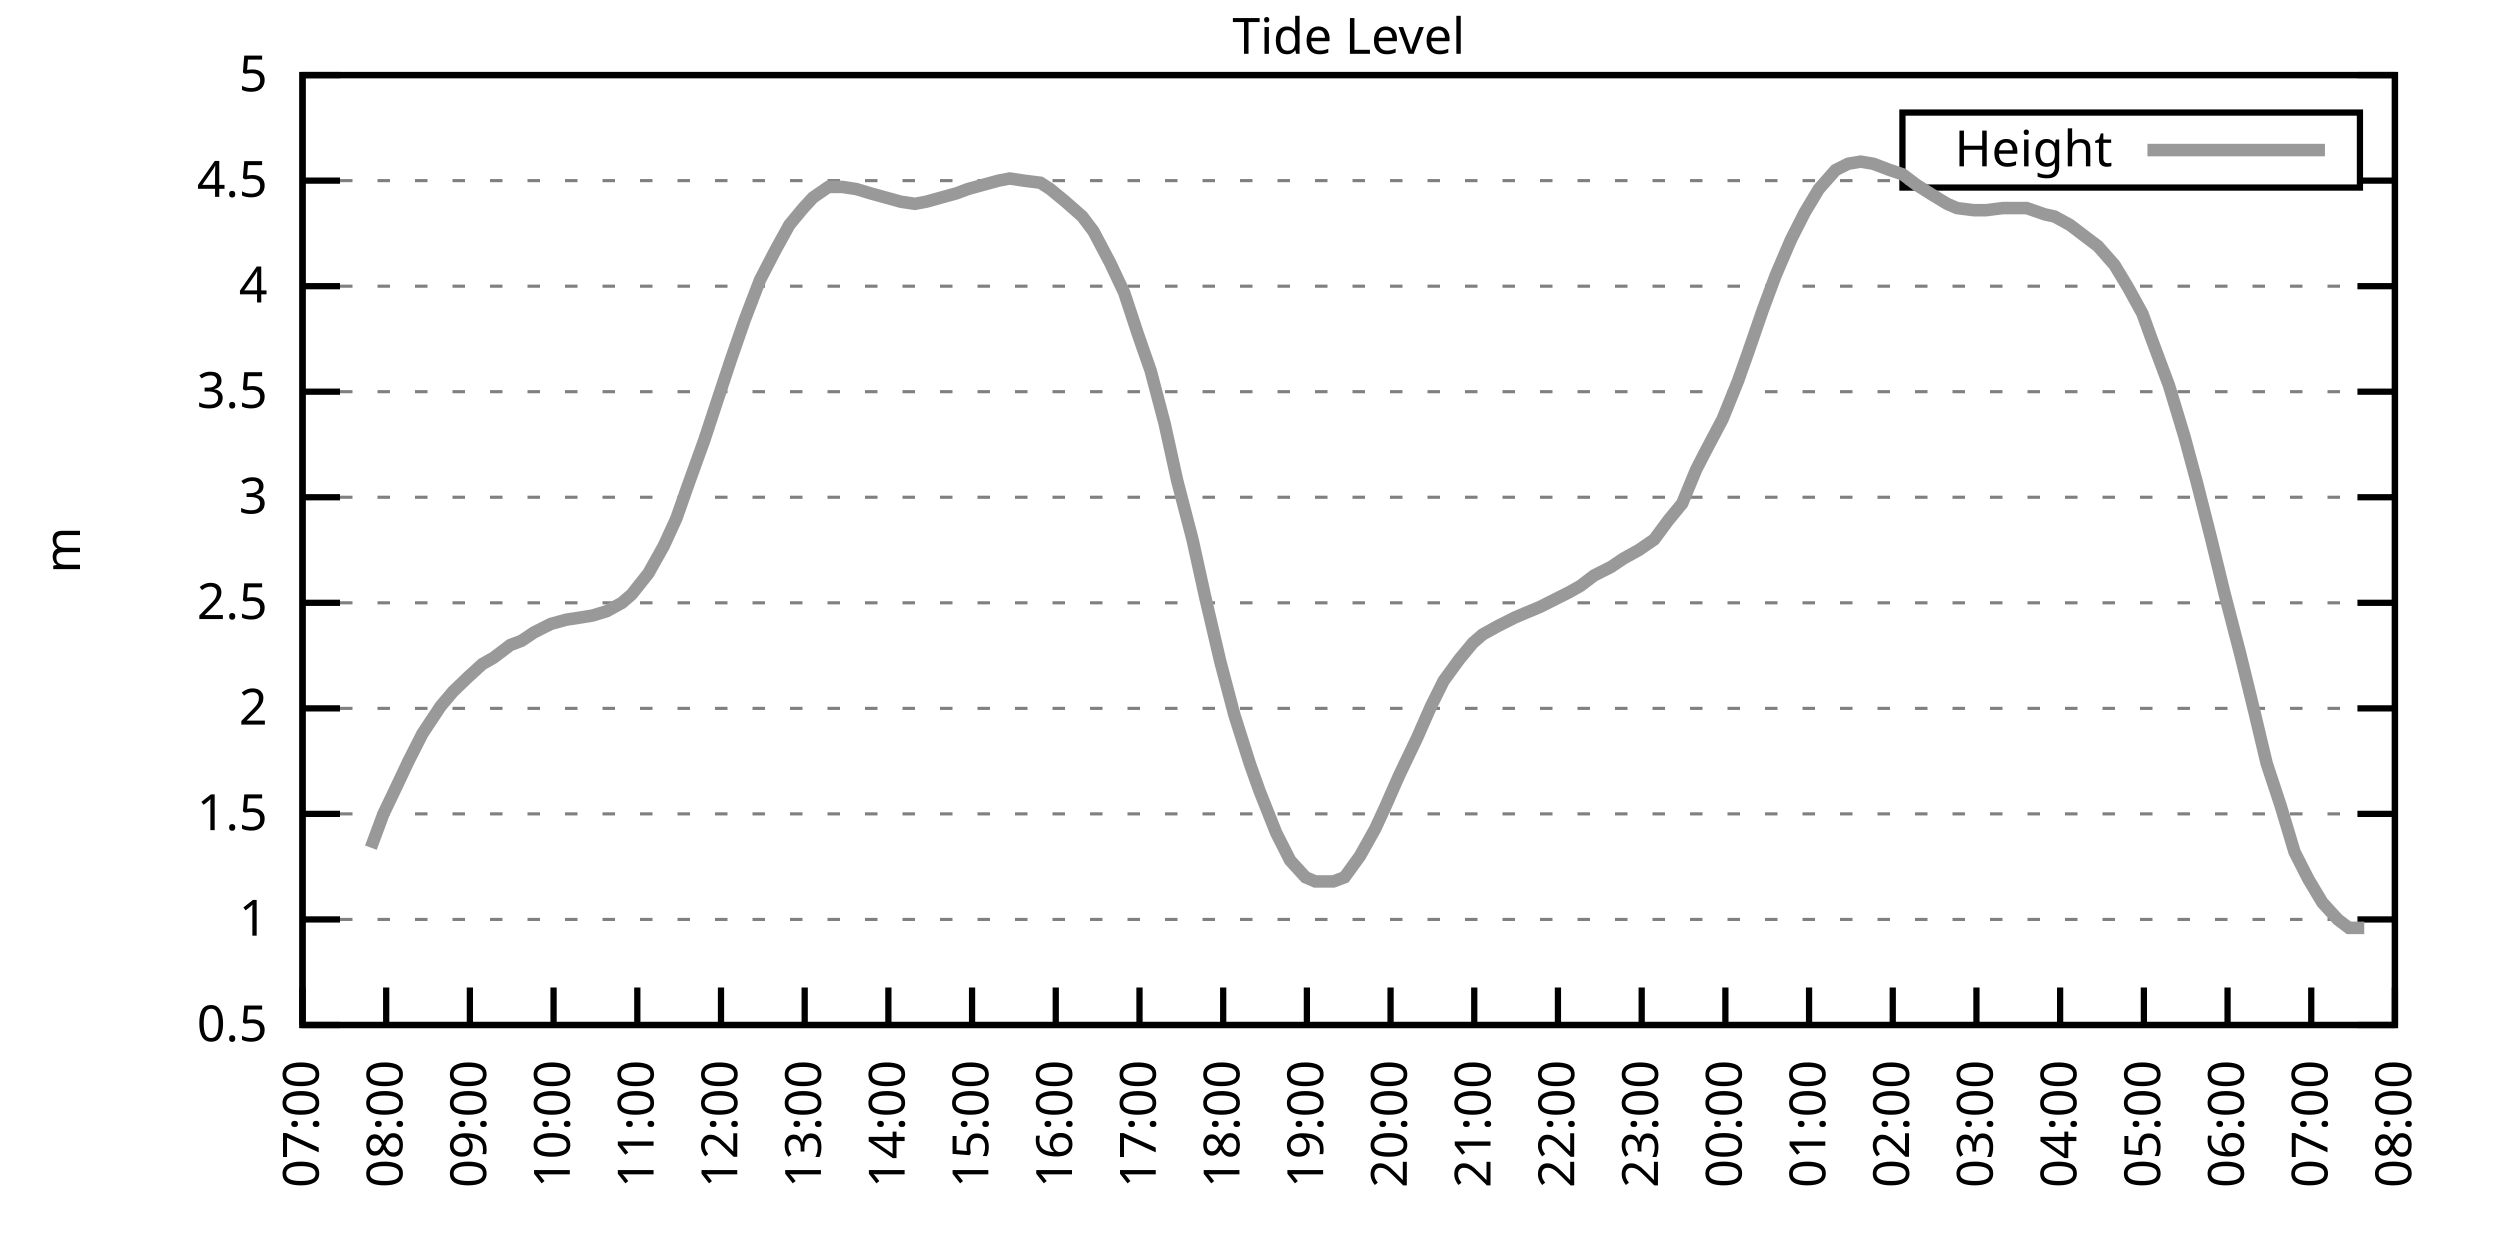
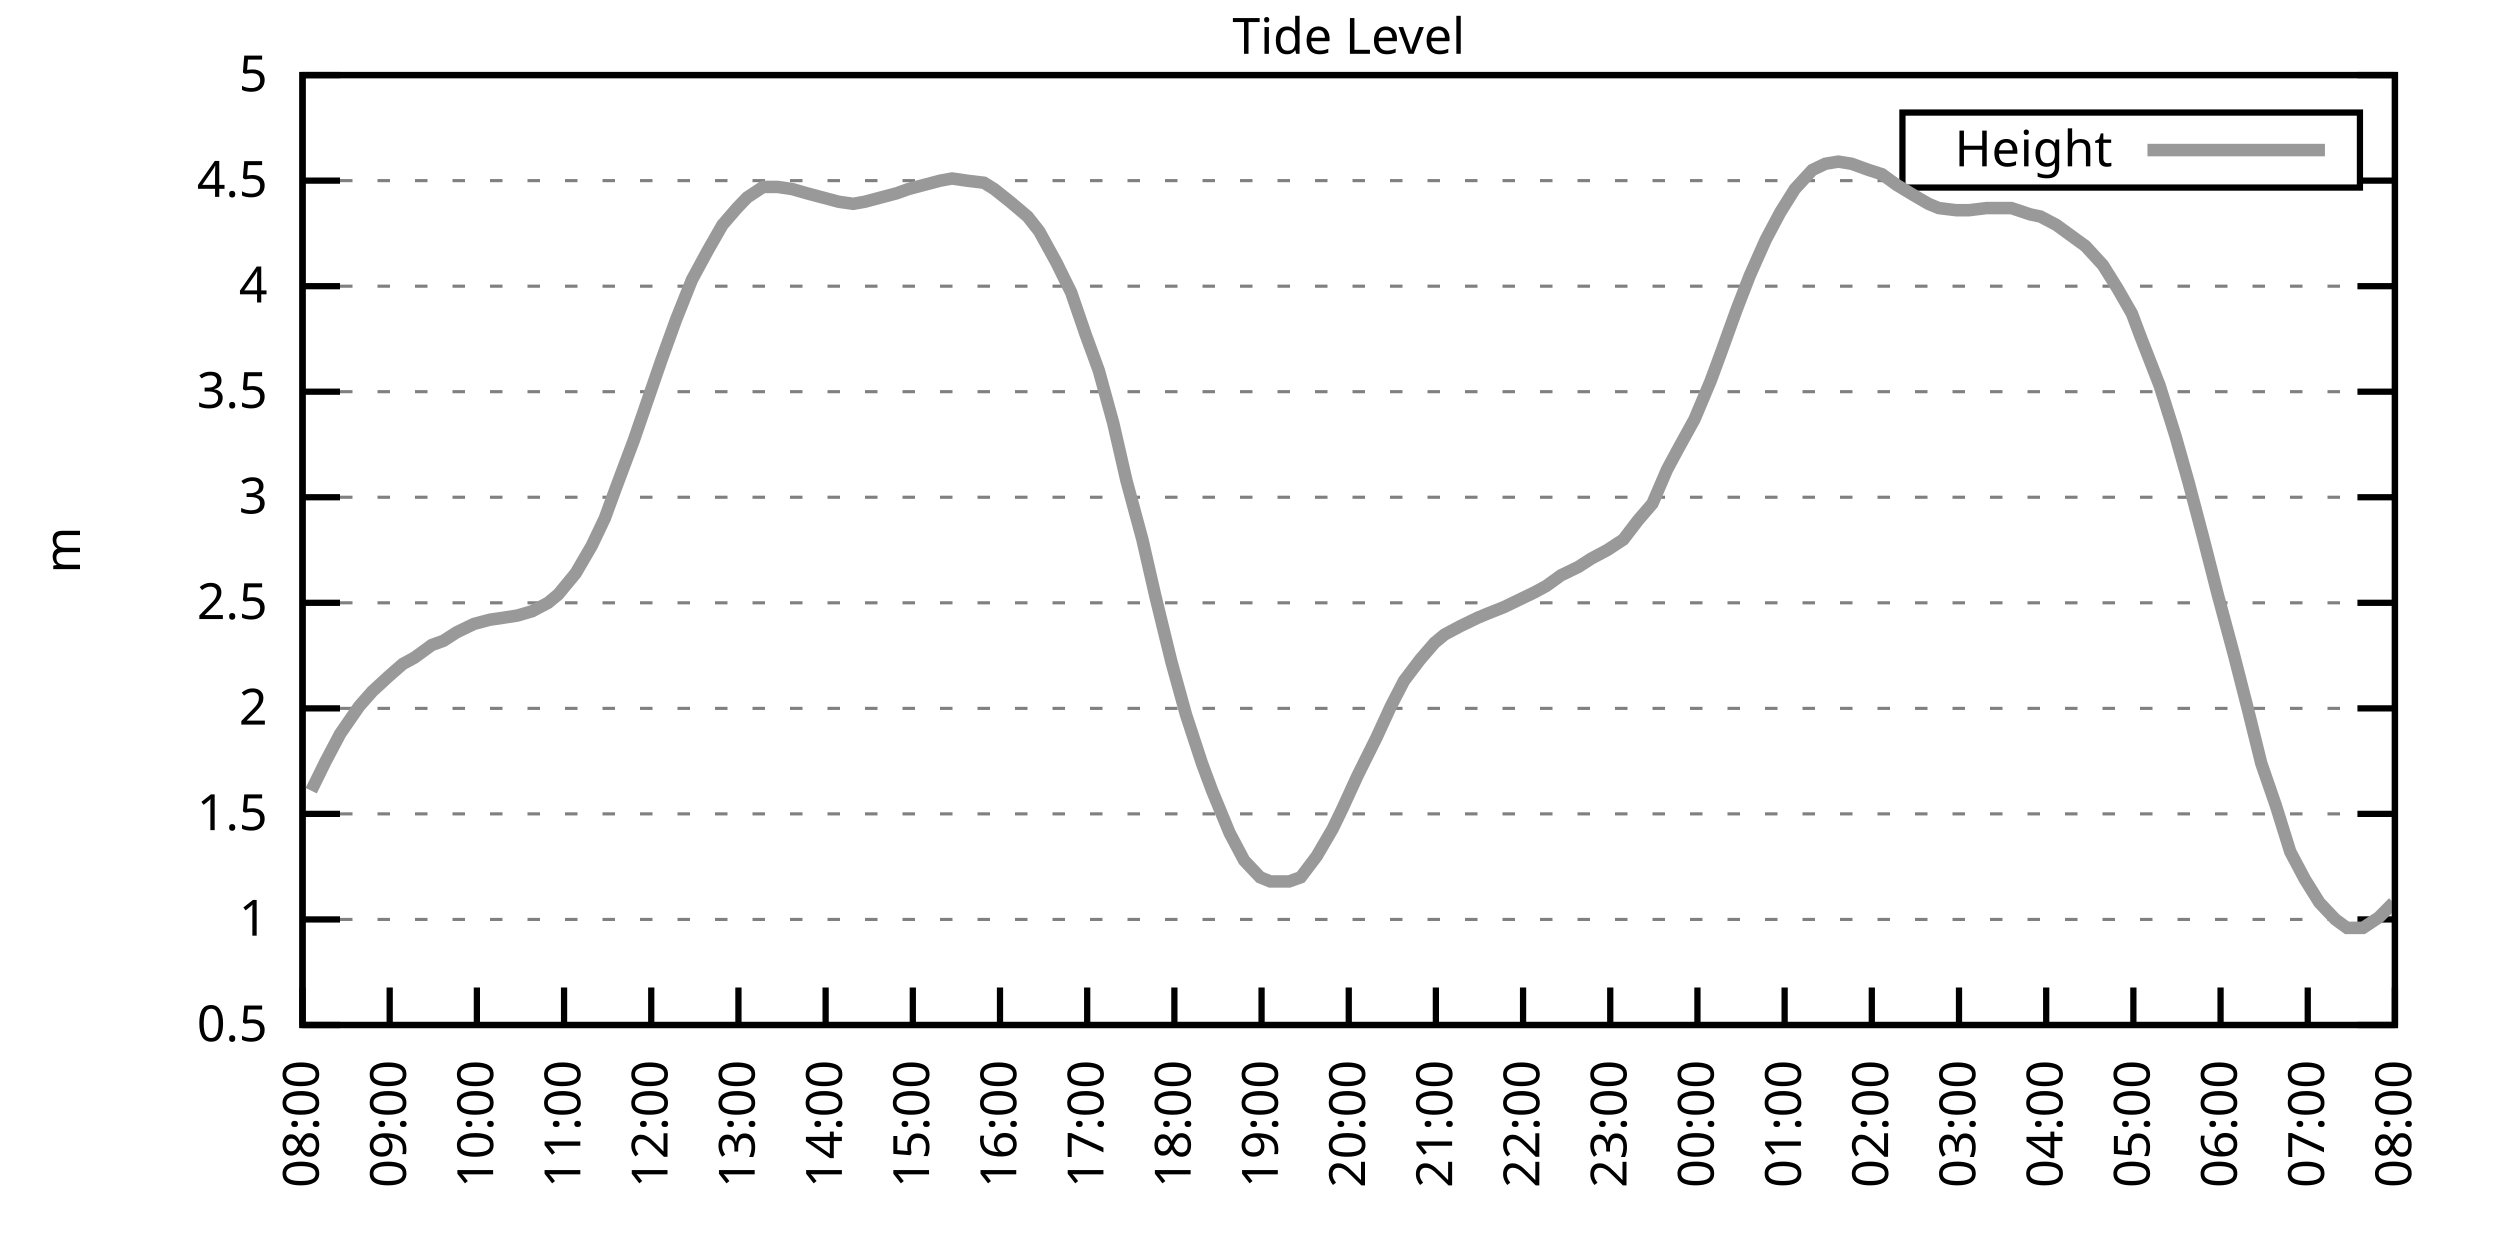
<svg xmlns="http://www.w3.org/2000/svg" xmlns:xlink="http://www.w3.org/1999/xlink" width="400" height="200" viewBox="0 0 400 200">
  <g id="gnuplot_canvas">
    <rect x="0" y="0" width="400" height="200" fill="none" />
    <defs>
      <circle id="gpDot" r="0.5" stroke-width="0.5" stroke="currentColor" />
      <path id="gpPt0" stroke-width="0.333" stroke="currentColor" d="M-1,0 h2 M0,-1 v2" />
      <path id="gpPt1" stroke-width="0.333" stroke="currentColor" d="M-1,-1 L1,1 M1,-1 L-1,1" />
      <path id="gpPt2" stroke-width="0.333" stroke="currentColor" d="M-1,0 L1,0 M0,-1 L0,1 M-1,-1 L1,1 M-1,1 L1,-1" />
      <rect id="gpPt3" stroke-width="0.333" stroke="currentColor" x="-1" y="-1" width="2" height="2" />
      <rect id="gpPt4" stroke-width="0.333" stroke="currentColor" fill="currentColor" x="-1" y="-1" width="2" height="2" />
      <circle id="gpPt5" stroke-width="0.333" stroke="currentColor" cx="0" cy="0" r="1" />
      <use xlink:href="#gpPt5" id="gpPt6" fill="currentColor" stroke="none" />
      <path id="gpPt7" stroke-width="0.333" stroke="currentColor" d="M0,-1.33 L-1.33,0.67 L1.33,0.67 z" />
      <use xlink:href="#gpPt7" id="gpPt8" fill="currentColor" stroke="none" />
      <use xlink:href="#gpPt7" id="gpPt9" stroke="currentColor" transform="rotate(180)" />
      <use xlink:href="#gpPt9" id="gpPt10" fill="currentColor" stroke="none" />
      <use xlink:href="#gpPt3" id="gpPt11" stroke="currentColor" transform="rotate(45)" />
      <use xlink:href="#gpPt11" id="gpPt12" fill="currentColor" stroke="none" />
      <path id="gpPt13" stroke-width="0.333" stroke="currentColor" d="M0,1.330 L1.265,0.411 L0.782,-1.067 L-0.782,-1.076 L-1.265,0.411 z" />
      <use xlink:href="#gpPt13" id="gpPt14" fill="currentColor" stroke="none" />
      <filter id="textbox" filterUnits="objectBoundingBox" x="0" y="0" height="1" width="1">
        <feFlood flood-color="white" flood-opacity="1" result="bgnd" />
        <feComposite in="SourceGraphic" in2="bgnd" operator="atop" />
      </filter>
      <filter id="greybox" filterUnits="objectBoundingBox" x="0" y="0" height="1" width="1">
        <feFlood flood-color="lightgrey" flood-opacity="1" result="grey" />
        <feComposite in="SourceGraphic" in2="grey" operator="atop" />
      </filter>
    </defs>
    <g fill="none" color="white" stroke="currentColor" stroke-width="1.00" stroke-linecap="butt" stroke-linejoin="miter">
</g>
    <g fill="none" color="black" stroke="currentColor" stroke-width="1.00" stroke-linecap="butt" stroke-linejoin="miter">
      <g stroke="none" shape-rendering="crispEdges">
        <polygon fill="rgb(255, 255, 255)" points="48.40,164.00 383.18,164.00 383.18,12.02 48.40,12.02 " />
      </g>
    </g>
    <g fill="none" color="black" stroke="currentColor" stroke-width="1.00" stroke-linecap="butt" stroke-linejoin="miter">
</g>
    <g fill="none" color="black" stroke="black" stroke-width="0.50" stroke-linecap="butt" stroke-linejoin="miter">
</g>
    <g fill="none" color="gray" stroke="currentColor" stroke-width="0.50" stroke-linecap="butt" stroke-linejoin="miter">
      <path stroke="gray" stroke-dasharray="2,4" class="gridline" d="M48.40,164.00 L383.19,164.00  " />
    </g>
    <g fill="none" color="gray" stroke="gray" stroke-width="1.00" stroke-linecap="butt" stroke-linejoin="miter">
</g>
    <g fill="none" color="black" stroke="currentColor" stroke-width="1.00" stroke-linecap="butt" stroke-linejoin="miter">
      <path stroke="black" d="M48.40,164.00 L54.40,164.00 M383.19,164.00 L377.19,164.00  " />
      <g transform="translate(42.80,166.60)" stroke="none" fill="black" font-family="Sans" font-size="8.00" text-anchor="end">
        <text>
          <tspan font-family="Sans"> 0.5</tspan>
        </text>
      </g>
    </g>
    <g fill="none" color="black" stroke="currentColor" stroke-width="1.00" stroke-linecap="butt" stroke-linejoin="miter">
</g>
    <g fill="none" color="black" stroke="black" stroke-width="0.50" stroke-linecap="butt" stroke-linejoin="miter">
</g>
    <g fill="none" color="gray" stroke="currentColor" stroke-width="0.50" stroke-linecap="butt" stroke-linejoin="miter">
      <path stroke="gray" stroke-dasharray="2,4" class="gridline" d="M48.40,147.11 L383.19,147.11  " />
    </g>
    <g fill="none" color="gray" stroke="gray" stroke-width="1.00" stroke-linecap="butt" stroke-linejoin="miter">
</g>
    <g fill="none" color="black" stroke="currentColor" stroke-width="1.00" stroke-linecap="butt" stroke-linejoin="miter">
      <path stroke="black" d="M48.40,147.11 L54.40,147.11 M383.19,147.11 L377.19,147.11  " />
      <g transform="translate(42.80,149.71)" stroke="none" fill="black" font-family="Sans" font-size="8.00" text-anchor="end">
        <text>
          <tspan font-family="Sans"> 1</tspan>
        </text>
      </g>
    </g>
    <g fill="none" color="black" stroke="currentColor" stroke-width="1.00" stroke-linecap="butt" stroke-linejoin="miter">
</g>
    <g fill="none" color="black" stroke="black" stroke-width="0.50" stroke-linecap="butt" stroke-linejoin="miter">
</g>
    <g fill="none" color="gray" stroke="currentColor" stroke-width="0.50" stroke-linecap="butt" stroke-linejoin="miter">
      <path stroke="gray" stroke-dasharray="2,4" class="gridline" d="M48.40,130.22 L383.19,130.22  " />
    </g>
    <g fill="none" color="gray" stroke="gray" stroke-width="1.00" stroke-linecap="butt" stroke-linejoin="miter">
</g>
    <g fill="none" color="black" stroke="currentColor" stroke-width="1.00" stroke-linecap="butt" stroke-linejoin="miter">
      <path stroke="black" d="M48.40,130.22 L54.40,130.22 M383.19,130.22 L377.19,130.22  " />
      <g transform="translate(42.80,132.82)" stroke="none" fill="black" font-family="Sans" font-size="8.00" text-anchor="end">
        <text>
          <tspan font-family="Sans"> 1.5</tspan>
        </text>
      </g>
    </g>
    <g fill="none" color="black" stroke="currentColor" stroke-width="1.00" stroke-linecap="butt" stroke-linejoin="miter">
</g>
    <g fill="none" color="black" stroke="black" stroke-width="0.50" stroke-linecap="butt" stroke-linejoin="miter">
</g>
    <g fill="none" color="gray" stroke="currentColor" stroke-width="0.50" stroke-linecap="butt" stroke-linejoin="miter">
      <path stroke="gray" stroke-dasharray="2,4" class="gridline" d="M48.40,113.34 L383.19,113.34  " />
    </g>
    <g fill="none" color="gray" stroke="gray" stroke-width="1.00" stroke-linecap="butt" stroke-linejoin="miter">
</g>
    <g fill="none" color="black" stroke="currentColor" stroke-width="1.00" stroke-linecap="butt" stroke-linejoin="miter">
      <path stroke="black" d="M48.40,113.34 L54.40,113.34 M383.19,113.34 L377.19,113.34  " />
      <g transform="translate(42.80,115.94)" stroke="none" fill="black" font-family="Sans" font-size="8.00" text-anchor="end">
        <text>
          <tspan font-family="Sans"> 2</tspan>
        </text>
      </g>
    </g>
    <g fill="none" color="black" stroke="currentColor" stroke-width="1.00" stroke-linecap="butt" stroke-linejoin="miter">
</g>
    <g fill="none" color="black" stroke="black" stroke-width="0.50" stroke-linecap="butt" stroke-linejoin="miter">
</g>
    <g fill="none" color="gray" stroke="currentColor" stroke-width="0.50" stroke-linecap="butt" stroke-linejoin="miter">
      <path stroke="gray" stroke-dasharray="2,4" class="gridline" d="M48.40,96.45 L383.19,96.45  " />
    </g>
    <g fill="none" color="gray" stroke="gray" stroke-width="1.00" stroke-linecap="butt" stroke-linejoin="miter">
</g>
    <g fill="none" color="black" stroke="currentColor" stroke-width="1.00" stroke-linecap="butt" stroke-linejoin="miter">
      <path stroke="black" d="M48.40,96.45 L54.40,96.45 M383.19,96.45 L377.19,96.45  " />
      <g transform="translate(42.80,99.05)" stroke="none" fill="black" font-family="Sans" font-size="8.00" text-anchor="end">
        <text>
          <tspan font-family="Sans"> 2.5</tspan>
        </text>
      </g>
    </g>
    <g fill="none" color="black" stroke="currentColor" stroke-width="1.00" stroke-linecap="butt" stroke-linejoin="miter">
</g>
    <g fill="none" color="black" stroke="black" stroke-width="0.50" stroke-linecap="butt" stroke-linejoin="miter">
</g>
    <g fill="none" color="gray" stroke="currentColor" stroke-width="0.50" stroke-linecap="butt" stroke-linejoin="miter">
      <path stroke="gray" stroke-dasharray="2,4" class="gridline" d="M48.40,79.56 L383.19,79.56  " />
    </g>
    <g fill="none" color="gray" stroke="gray" stroke-width="1.00" stroke-linecap="butt" stroke-linejoin="miter">
</g>
    <g fill="none" color="black" stroke="currentColor" stroke-width="1.00" stroke-linecap="butt" stroke-linejoin="miter">
      <path stroke="black" d="M48.40,79.56 L54.40,79.56 M383.19,79.56 L377.19,79.56  " />
      <g transform="translate(42.80,82.16)" stroke="none" fill="black" font-family="Sans" font-size="8.00" text-anchor="end">
        <text>
          <tspan font-family="Sans"> 3</tspan>
        </text>
      </g>
    </g>
    <g fill="none" color="black" stroke="currentColor" stroke-width="1.00" stroke-linecap="butt" stroke-linejoin="miter">
</g>
    <g fill="none" color="black" stroke="black" stroke-width="0.50" stroke-linecap="butt" stroke-linejoin="miter">
</g>
    <g fill="none" color="gray" stroke="currentColor" stroke-width="0.50" stroke-linecap="butt" stroke-linejoin="miter">
      <path stroke="gray" stroke-dasharray="2,4" class="gridline" d="M48.40,62.67 L383.19,62.67  " />
    </g>
    <g fill="none" color="gray" stroke="gray" stroke-width="1.00" stroke-linecap="butt" stroke-linejoin="miter">
</g>
    <g fill="none" color="black" stroke="currentColor" stroke-width="1.00" stroke-linecap="butt" stroke-linejoin="miter">
      <path stroke="black" d="M48.40,62.67 L54.40,62.67 M383.19,62.67 L377.19,62.67  " />
      <g transform="translate(42.80,65.27)" stroke="none" fill="black" font-family="Sans" font-size="8.00" text-anchor="end">
        <text>
          <tspan font-family="Sans"> 3.5</tspan>
        </text>
      </g>
    </g>
    <g fill="none" color="black" stroke="currentColor" stroke-width="1.00" stroke-linecap="butt" stroke-linejoin="miter">
</g>
    <g fill="none" color="black" stroke="black" stroke-width="0.50" stroke-linecap="butt" stroke-linejoin="miter">
</g>
    <g fill="none" color="gray" stroke="currentColor" stroke-width="0.50" stroke-linecap="butt" stroke-linejoin="miter">
      <path stroke="gray" stroke-dasharray="2,4" class="gridline" d="M48.40,45.79 L383.19,45.79  " />
    </g>
    <g fill="none" color="gray" stroke="gray" stroke-width="1.00" stroke-linecap="butt" stroke-linejoin="miter">
</g>
    <g fill="none" color="black" stroke="currentColor" stroke-width="1.00" stroke-linecap="butt" stroke-linejoin="miter">
      <path stroke="black" d="M48.40,45.79 L54.40,45.79 M383.19,45.79 L377.19,45.79  " />
      <g transform="translate(42.80,48.39)" stroke="none" fill="black" font-family="Sans" font-size="8.00" text-anchor="end">
        <text>
          <tspan font-family="Sans"> 4</tspan>
        </text>
      </g>
    </g>
    <g fill="none" color="black" stroke="currentColor" stroke-width="1.00" stroke-linecap="butt" stroke-linejoin="miter">
</g>
    <g fill="none" color="black" stroke="black" stroke-width="0.50" stroke-linecap="butt" stroke-linejoin="miter">
</g>
    <g fill="none" color="gray" stroke="currentColor" stroke-width="0.50" stroke-linecap="butt" stroke-linejoin="miter">
      <path stroke="gray" stroke-dasharray="2,4" class="gridline" d="M48.40,28.90 L304.39,28.90 M377.59,28.90 L383.19,28.90  " />
    </g>
    <g fill="none" color="gray" stroke="gray" stroke-width="1.00" stroke-linecap="butt" stroke-linejoin="miter">
</g>
    <g fill="none" color="black" stroke="currentColor" stroke-width="1.00" stroke-linecap="butt" stroke-linejoin="miter">
      <path stroke="black" d="M48.40,28.90 L54.40,28.90 M383.19,28.90 L377.19,28.90  " />
      <g transform="translate(42.80,31.50)" stroke="none" fill="black" font-family="Sans" font-size="8.00" text-anchor="end">
        <text>
          <tspan font-family="Sans"> 4.5</tspan>
        </text>
      </g>
    </g>
    <g fill="none" color="black" stroke="currentColor" stroke-width="1.00" stroke-linecap="butt" stroke-linejoin="miter">
</g>
    <g fill="none" color="black" stroke="black" stroke-width="0.50" stroke-linecap="butt" stroke-linejoin="miter">
</g>
    <g fill="none" color="gray" stroke="currentColor" stroke-width="0.50" stroke-linecap="butt" stroke-linejoin="miter">
      <path stroke="gray" stroke-dasharray="2,4" class="gridline" d="M48.40,12.01 L383.19,12.01  " />
    </g>
    <g fill="none" color="gray" stroke="gray" stroke-width="1.00" stroke-linecap="butt" stroke-linejoin="miter">
</g>
    <g fill="none" color="black" stroke="currentColor" stroke-width="1.00" stroke-linecap="butt" stroke-linejoin="miter">
      <path stroke="black" d="M48.40,12.01 L54.40,12.01 M383.19,12.01 L377.19,12.01  " />
      <g transform="translate(42.80,14.61)" stroke="none" fill="black" font-family="Sans" font-size="8.00" text-anchor="end">
        <text>
          <tspan font-family="Sans"> 5</tspan>
        </text>
      </g>
    </g>
    <g fill="none" color="black" stroke="currentColor" stroke-width="1.00" stroke-linecap="butt" stroke-linejoin="miter">
      <path stroke="black" d="M48.40,164.00 L48.40,158.00  " />
      <g transform="translate(51.00,169.60) rotate(270.00)" stroke="none" fill="black" font-family="Sans" font-size="8.00" text-anchor="end">
        <text>
-           <tspan font-family="Sans">07:00</tspan>
-         </text>
-       </g>
-     </g>
-     <g fill="none" color="black" stroke="currentColor" stroke-width="1.00" stroke-linecap="butt" stroke-linejoin="miter">
-       <path stroke="black" d="M61.79,164.00 L61.79,158.00  " />
-       <g transform="translate(64.39,169.60) rotate(270.00)" stroke="none" fill="black" font-family="Sans" font-size="8.00" text-anchor="end">
-         <text>
          <tspan font-family="Sans">08:00</tspan>
        </text>
      </g>
    </g>
    <g fill="none" color="black" stroke="currentColor" stroke-width="1.00" stroke-linecap="butt" stroke-linejoin="miter">
-       <path stroke="black" d="M75.18,164.00 L75.18,158.00  " />
-       <g transform="translate(77.78,169.60) rotate(270.00)" stroke="none" fill="black" font-family="Sans" font-size="8.00" text-anchor="end">
+       <path stroke="black" d="M62.35,164.00 L62.35,158.00  " />
+       <g transform="translate(64.95,169.60) rotate(270.00)" stroke="none" fill="black" font-family="Sans" font-size="8.00" text-anchor="end">
        <text>
          <tspan font-family="Sans">09:00</tspan>
        </text>
      </g>
    </g>
    <g fill="none" color="black" stroke="currentColor" stroke-width="1.00" stroke-linecap="butt" stroke-linejoin="miter">
-       <path stroke="black" d="M88.57,164.00 L88.57,158.00  " />
-       <g transform="translate(91.17,169.60) rotate(270.00)" stroke="none" fill="black" font-family="Sans" font-size="8.00" text-anchor="end">
+       <path stroke="black" d="M76.30,164.00 L76.30,158.00  " />
+       <g transform="translate(78.90,169.60) rotate(270.00)" stroke="none" fill="black" font-family="Sans" font-size="8.00" text-anchor="end">
        <text>
          <tspan font-family="Sans">10:00</tspan>
        </text>
      </g>
    </g>
    <g fill="none" color="black" stroke="currentColor" stroke-width="1.00" stroke-linecap="butt" stroke-linejoin="miter">
-       <path stroke="black" d="M101.97,164.00 L101.97,158.00  " />
-       <g transform="translate(104.57,169.60) rotate(270.00)" stroke="none" fill="black" font-family="Sans" font-size="8.00" text-anchor="end">
+       <path stroke="black" d="M90.25,164.00 L90.25,158.00  " />
+       <g transform="translate(92.85,169.60) rotate(270.00)" stroke="none" fill="black" font-family="Sans" font-size="8.00" text-anchor="end">
        <text>
          <tspan font-family="Sans">11:00</tspan>
        </text>
      </g>
    </g>
    <g fill="none" color="black" stroke="currentColor" stroke-width="1.00" stroke-linecap="butt" stroke-linejoin="miter">
-       <path stroke="black" d="M115.36,164.00 L115.36,158.00  " />
-       <g transform="translate(117.96,169.60) rotate(270.00)" stroke="none" fill="black" font-family="Sans" font-size="8.00" text-anchor="end">
+       <path stroke="black" d="M104.20,164.00 L104.20,158.00  " />
+       <g transform="translate(106.80,169.60) rotate(270.00)" stroke="none" fill="black" font-family="Sans" font-size="8.00" text-anchor="end">
        <text>
          <tspan font-family="Sans">12:00</tspan>
        </text>
      </g>
    </g>
    <g fill="none" color="black" stroke="currentColor" stroke-width="1.00" stroke-linecap="butt" stroke-linejoin="miter">
-       <path stroke="black" d="M128.75,164.00 L128.75,158.00  " />
-       <g transform="translate(131.35,169.60) rotate(270.00)" stroke="none" fill="black" font-family="Sans" font-size="8.00" text-anchor="end">
+       <path stroke="black" d="M118.15,164.00 L118.15,158.00  " />
+       <g transform="translate(120.75,169.60) rotate(270.00)" stroke="none" fill="black" font-family="Sans" font-size="8.00" text-anchor="end">
        <text>
          <tspan font-family="Sans">13:00</tspan>
        </text>
      </g>
    </g>
    <g fill="none" color="black" stroke="currentColor" stroke-width="1.00" stroke-linecap="butt" stroke-linejoin="miter">
-       <path stroke="black" d="M142.14,164.00 L142.14,158.00  " />
-       <g transform="translate(144.74,169.60) rotate(270.00)" stroke="none" fill="black" font-family="Sans" font-size="8.00" text-anchor="end">
+       <path stroke="black" d="M132.10,164.00 L132.10,158.00  " />
+       <g transform="translate(134.70,169.60) rotate(270.00)" stroke="none" fill="black" font-family="Sans" font-size="8.00" text-anchor="end">
        <text>
          <tspan font-family="Sans">14:00</tspan>
        </text>
      </g>
    </g>
    <g fill="none" color="black" stroke="currentColor" stroke-width="1.00" stroke-linecap="butt" stroke-linejoin="miter">
-       <path stroke="black" d="M155.53,164.00 L155.53,158.00  " />
-       <g transform="translate(158.13,169.60) rotate(270.00)" stroke="none" fill="black" font-family="Sans" font-size="8.00" text-anchor="end">
+       <path stroke="black" d="M146.05,164.00 L146.05,158.00  " />
+       <g transform="translate(148.65,169.60) rotate(270.00)" stroke="none" fill="black" font-family="Sans" font-size="8.00" text-anchor="end">
        <text>
          <tspan font-family="Sans">15:00</tspan>
        </text>
      </g>
    </g>
    <g fill="none" color="black" stroke="currentColor" stroke-width="1.00" stroke-linecap="butt" stroke-linejoin="miter">
-       <path stroke="black" d="M168.92,164.00 L168.92,158.00  " />
-       <g transform="translate(171.52,169.60) rotate(270.00)" stroke="none" fill="black" font-family="Sans" font-size="8.00" text-anchor="end">
+       <path stroke="black" d="M160.00,164.00 L160.00,158.00  " />
+       <g transform="translate(162.60,169.60) rotate(270.00)" stroke="none" fill="black" font-family="Sans" font-size="8.00" text-anchor="end">
        <text>
          <tspan font-family="Sans">16:00</tspan>
        </text>
      </g>
    </g>
    <g fill="none" color="black" stroke="currentColor" stroke-width="1.00" stroke-linecap="butt" stroke-linejoin="miter">
-       <path stroke="black" d="M182.32,164.00 L182.32,158.00  " />
-       <g transform="translate(184.92,169.60) rotate(270.00)" stroke="none" fill="black" font-family="Sans" font-size="8.00" text-anchor="end">
+       <path stroke="black" d="M173.95,164.00 L173.95,158.00  " />
+       <g transform="translate(176.55,169.60) rotate(270.00)" stroke="none" fill="black" font-family="Sans" font-size="8.00" text-anchor="end">
        <text>
          <tspan font-family="Sans">17:00</tspan>
        </text>
      </g>
    </g>
    <g fill="none" color="black" stroke="currentColor" stroke-width="1.00" stroke-linecap="butt" stroke-linejoin="miter">
-       <path stroke="black" d="M195.71,164.00 L195.71,158.00  " />
-       <g transform="translate(198.31,169.60) rotate(270.00)" stroke="none" fill="black" font-family="Sans" font-size="8.00" text-anchor="end">
+       <path stroke="black" d="M187.90,164.00 L187.90,158.00  " />
+       <g transform="translate(190.50,169.60) rotate(270.00)" stroke="none" fill="black" font-family="Sans" font-size="8.00" text-anchor="end">
        <text>
          <tspan font-family="Sans">18:00</tspan>
        </text>
      </g>
    </g>
    <g fill="none" color="black" stroke="currentColor" stroke-width="1.00" stroke-linecap="butt" stroke-linejoin="miter">
-       <path stroke="black" d="M209.10,164.00 L209.10,158.00  " />
-       <g transform="translate(211.70,169.60) rotate(270.00)" stroke="none" fill="black" font-family="Sans" font-size="8.00" text-anchor="end">
+       <path stroke="black" d="M201.85,164.00 L201.85,158.00  " />
+       <g transform="translate(204.45,169.60) rotate(270.00)" stroke="none" fill="black" font-family="Sans" font-size="8.00" text-anchor="end">
        <text>
          <tspan font-family="Sans">19:00</tspan>
        </text>
      </g>
    </g>
    <g fill="none" color="black" stroke="currentColor" stroke-width="1.00" stroke-linecap="butt" stroke-linejoin="miter">
-       <path stroke="black" d="M222.49,164.00 L222.49,158.00  " />
-       <g transform="translate(225.09,169.60) rotate(270.00)" stroke="none" fill="black" font-family="Sans" font-size="8.00" text-anchor="end">
+       <path stroke="black" d="M215.80,164.00 L215.80,158.00  " />
+       <g transform="translate(218.40,169.60) rotate(270.00)" stroke="none" fill="black" font-family="Sans" font-size="8.00" text-anchor="end">
        <text>
          <tspan font-family="Sans">20:00</tspan>
        </text>
      </g>
    </g>
    <g fill="none" color="black" stroke="currentColor" stroke-width="1.00" stroke-linecap="butt" stroke-linejoin="miter">
-       <path stroke="black" d="M235.88,164.00 L235.88,158.00  " />
-       <g transform="translate(238.48,169.60) rotate(270.00)" stroke="none" fill="black" font-family="Sans" font-size="8.00" text-anchor="end">
+       <path stroke="black" d="M229.74,164.00 L229.74,158.00  " />
+       <g transform="translate(232.34,169.60) rotate(270.00)" stroke="none" fill="black" font-family="Sans" font-size="8.00" text-anchor="end">
        <text>
          <tspan font-family="Sans">21:00</tspan>
        </text>
      </g>
    </g>
    <g fill="none" color="black" stroke="currentColor" stroke-width="1.00" stroke-linecap="butt" stroke-linejoin="miter">
-       <path stroke="black" d="M249.27,164.00 L249.27,158.00  " />
-       <g transform="translate(251.87,169.60) rotate(270.00)" stroke="none" fill="black" font-family="Sans" font-size="8.00" text-anchor="end">
+       <path stroke="black" d="M243.69,164.00 L243.69,158.00  " />
+       <g transform="translate(246.29,169.60) rotate(270.00)" stroke="none" fill="black" font-family="Sans" font-size="8.00" text-anchor="end">
        <text>
          <tspan font-family="Sans">22:00</tspan>
        </text>
      </g>
    </g>
    <g fill="none" color="black" stroke="currentColor" stroke-width="1.00" stroke-linecap="butt" stroke-linejoin="miter">
-       <path stroke="black" d="M262.67,164.00 L262.67,158.00  " />
-       <g transform="translate(265.27,169.60) rotate(270.00)" stroke="none" fill="black" font-family="Sans" font-size="8.00" text-anchor="end">
+       <path stroke="black" d="M257.64,164.00 L257.64,158.00  " />
+       <g transform="translate(260.24,169.60) rotate(270.00)" stroke="none" fill="black" font-family="Sans" font-size="8.00" text-anchor="end">
        <text>
          <tspan font-family="Sans">23:00</tspan>
        </text>
      </g>
    </g>
    <g fill="none" color="black" stroke="currentColor" stroke-width="1.00" stroke-linecap="butt" stroke-linejoin="miter">
-       <path stroke="black" d="M276.06,164.00 L276.06,158.00  " />
-       <g transform="translate(278.66,169.60) rotate(270.00)" stroke="none" fill="black" font-family="Sans" font-size="8.00" text-anchor="end">
+       <path stroke="black" d="M271.59,164.00 L271.59,158.00  " />
+       <g transform="translate(274.19,169.60) rotate(270.00)" stroke="none" fill="black" font-family="Sans" font-size="8.00" text-anchor="end">
        <text>
          <tspan font-family="Sans">00:00</tspan>
        </text>
      </g>
    </g>
    <g fill="none" color="black" stroke="currentColor" stroke-width="1.00" stroke-linecap="butt" stroke-linejoin="miter">
-       <path stroke="black" d="M289.45,164.00 L289.45,158.00  " />
-       <g transform="translate(292.05,169.60) rotate(270.00)" stroke="none" fill="black" font-family="Sans" font-size="8.00" text-anchor="end">
+       <path stroke="black" d="M285.54,164.00 L285.54,158.00  " />
+       <g transform="translate(288.14,169.60) rotate(270.00)" stroke="none" fill="black" font-family="Sans" font-size="8.00" text-anchor="end">
        <text>
          <tspan font-family="Sans">01:00</tspan>
        </text>
      </g>
    </g>
    <g fill="none" color="black" stroke="currentColor" stroke-width="1.00" stroke-linecap="butt" stroke-linejoin="miter">
-       <path stroke="black" d="M302.84,164.00 L302.84,158.00  " />
-       <g transform="translate(305.44,169.60) rotate(270.00)" stroke="none" fill="black" font-family="Sans" font-size="8.00" text-anchor="end">
+       <path stroke="black" d="M299.49,164.00 L299.49,158.00  " />
+       <g transform="translate(302.09,169.60) rotate(270.00)" stroke="none" fill="black" font-family="Sans" font-size="8.00" text-anchor="end">
        <text>
          <tspan font-family="Sans">02:00</tspan>
        </text>
      </g>
    </g>
    <g fill="none" color="black" stroke="currentColor" stroke-width="1.00" stroke-linecap="butt" stroke-linejoin="miter">
-       <path stroke="black" d="M316.23,164.00 L316.23,158.00  " />
-       <g transform="translate(318.83,169.60) rotate(270.00)" stroke="none" fill="black" font-family="Sans" font-size="8.00" text-anchor="end">
+       <path stroke="black" d="M313.44,164.00 L313.44,158.00  " />
+       <g transform="translate(316.04,169.60) rotate(270.00)" stroke="none" fill="black" font-family="Sans" font-size="8.00" text-anchor="end">
        <text>
          <tspan font-family="Sans">03:00</tspan>
        </text>
      </g>
    </g>
    <g fill="none" color="black" stroke="currentColor" stroke-width="1.00" stroke-linecap="butt" stroke-linejoin="miter">
-       <path stroke="black" d="M329.62,164.00 L329.62,158.00  " />
-       <g transform="translate(332.22,169.60) rotate(270.00)" stroke="none" fill="black" font-family="Sans" font-size="8.00" text-anchor="end">
+       <path stroke="black" d="M327.39,164.00 L327.39,158.00  " />
+       <g transform="translate(329.99,169.60) rotate(270.00)" stroke="none" fill="black" font-family="Sans" font-size="8.00" text-anchor="end">
        <text>
          <tspan font-family="Sans">04:00</tspan>
        </text>
      </g>
    </g>
    <g fill="none" color="black" stroke="currentColor" stroke-width="1.00" stroke-linecap="butt" stroke-linejoin="miter">
-       <path stroke="black" d="M343.02,164.00 L343.02,158.00  " />
-       <g transform="translate(345.62,169.60) rotate(270.00)" stroke="none" fill="black" font-family="Sans" font-size="8.00" text-anchor="end">
+       <path stroke="black" d="M341.34,164.00 L341.34,158.00  " />
+       <g transform="translate(343.94,169.60) rotate(270.00)" stroke="none" fill="black" font-family="Sans" font-size="8.00" text-anchor="end">
        <text>
          <tspan font-family="Sans">05:00</tspan>
        </text>
      </g>
    </g>
    <g fill="none" color="black" stroke="currentColor" stroke-width="1.00" stroke-linecap="butt" stroke-linejoin="miter">
-       <path stroke="black" d="M356.41,164.00 L356.41,158.00  " />
-       <g transform="translate(359.01,169.60) rotate(270.00)" stroke="none" fill="black" font-family="Sans" font-size="8.00" text-anchor="end">
+       <path stroke="black" d="M355.29,164.00 L355.29,158.00  " />
+       <g transform="translate(357.89,169.60) rotate(270.00)" stroke="none" fill="black" font-family="Sans" font-size="8.00" text-anchor="end">
        <text>
          <tspan font-family="Sans">06:00</tspan>
        </text>
      </g>
    </g>
    <g fill="none" color="black" stroke="currentColor" stroke-width="1.00" stroke-linecap="butt" stroke-linejoin="miter">
-       <path stroke="black" d="M369.80,164.00 L369.80,158.00  " />
-       <g transform="translate(372.40,169.60) rotate(270.00)" stroke="none" fill="black" font-family="Sans" font-size="8.00" text-anchor="end">
+       <path stroke="black" d="M369.24,164.00 L369.24,158.00  " />
+       <g transform="translate(371.84,169.60) rotate(270.00)" stroke="none" fill="black" font-family="Sans" font-size="8.00" text-anchor="end">
        <text>
          <tspan font-family="Sans">07:00</tspan>
        </text>
      </g>
    </g>
    <g fill="none" color="black" stroke="currentColor" stroke-width="1.00" stroke-linecap="butt" stroke-linejoin="miter">
      <path stroke="black" d="M383.19,164.00 L383.19,158.00  " />
      <g transform="translate(385.79,169.60) rotate(270.00)" stroke="none" fill="black" font-family="Sans" font-size="8.00" text-anchor="end">
        <text>
          <tspan font-family="Sans">08:00</tspan>
        </text>
      </g>
    </g>
    <g fill="none" color="black" stroke="currentColor" stroke-width="1.00" stroke-linecap="butt" stroke-linejoin="miter">
</g>
    <g fill="none" color="black" stroke="currentColor" stroke-width="1.00" stroke-linecap="butt" stroke-linejoin="miter">
      <path stroke="black" d="M48.40,12.01 L48.40,164.00 L383.19,164.00 L383.19,12.01 L48.40,12.01 Z  " />
    </g>
    <g fill="none" color="black" stroke="currentColor" stroke-width="1.00" stroke-linecap="butt" stroke-linejoin="miter">
</g>
    <g fill="none" color="black" stroke="currentColor" stroke-width="1.00" stroke-linecap="butt" stroke-linejoin="miter">
      <path stroke="black" d="M304.39,30.01 L304.39,18.01 L377.59,18.01 L377.59,30.01 L304.39,30.01 Z  " />
    </g>
    <g id="Tide_level_plot_1">
      <g fill="none" color="white" stroke="black" stroke-width="2.00" stroke-linecap="butt" stroke-linejoin="miter">
</g>
      <g fill="none" color="black" stroke="currentColor" stroke-width="2.00" stroke-linecap="butt" stroke-linejoin="miter">
        <g transform="translate(337.99,26.61)" stroke="none" fill="black" font-family="Sans" font-size="8.00" text-anchor="end">
          <text>
            <tspan font-family="Sans">Height</tspan>
          </text>
        </g>
      </g>
      <g fill="none" color="black" stroke="currentColor" stroke-width="2.00" stroke-linecap="butt" stroke-linejoin="miter">
-         <path stroke="rgb(153, 153, 153)" d="M343.59,24.01 L371.99,24.01 M59.34,135.63 L61.35,130.22 L63.13,126.51 L65.36,121.78 L67.59,117.39 L70.50,113.00   L72.50,110.63 L74.96,108.27 L77.19,106.24 L78.98,105.23 L81.66,103.20 L83.44,102.53 L85.45,101.18 L88.13,99.83   L90.58,99.15 L92.82,98.81 L94.82,98.48 L97.06,97.80 L99.51,96.45 L101.07,95.10 L103.75,91.72 L106.21,87.33   L108.22,82.94 L110.00,77.87 L112.68,70.44 L115.13,63.01 L116.92,57.61 L119.15,51.19 L121.61,44.77 L124.06,40.04   L126.29,35.99 L128.53,33.29 L130.09,31.60 L132.54,29.91 L134.78,29.91 L137.01,30.25 L139.24,30.92 L141.69,31.60   L144.15,32.28 L146.38,32.61 L148.17,32.28 L150.62,31.60 L153.08,30.92 L154.86,30.25 L157.32,29.57 L159.77,28.90   L161.56,28.56 L163.79,28.90 L166.47,29.24 L168.03,30.25 L170.49,32.28 L173.17,34.64 L174.95,37.00 L177.63,42.07   L179.86,46.80 L182.09,53.55 L184.10,59.30 L186.33,67.74 L188.34,76.86 L190.80,86.32 L192.81,95.44 L195.26,105.91   L197.49,114.35 L199.95,122.12 L201.51,126.51 L204.19,133.26 L206.42,137.66 L208.88,140.36 L210.44,141.03 L213.34,141.03   L215.13,140.36 L217.58,136.98 L220.04,132.59 L221.60,129.21 L223.83,124.14 L226.73,118.07 L228.96,113.00 L230.97,108.95   L233.43,105.57 L235.66,102.87 L237.22,101.52 L239.68,100.16 L242.36,98.81 L243.92,98.14 L246.37,97.12 L249.05,95.77   L251.06,94.76 L252.85,93.75 L255.08,92.06 L257.76,90.71 L259.76,89.36 L262.22,88.00 L264.67,86.32 L266.91,83.28   L269.14,80.57 L271.37,75.17 L272.93,72.13 L275.61,67.06 L278.07,60.98 L279.63,56.59 L282.08,49.50 L284.09,44.10   L286.55,38.35 L288.78,33.96 L291.01,30.25 L293.69,27.21 L295.70,26.20 L297.71,25.86 L299.72,26.20 L302.39,27.21   L304.40,27.88 L306.63,29.57 L309.31,31.26 L311.54,32.61 L313.11,33.29 L315.79,33.63 L317.79,33.63 L320.47,33.29   L322.26,33.29 L324.27,33.29 L327.17,34.30 L328.73,34.64 L331.19,35.99 L333.86,38.02 L335.65,39.37 L338.33,42.41   L340.56,46.12 L342.79,50.18 L344.13,53.89 L347.03,61.66 L349.49,69.77 L351.50,77.20 L353.73,85.98 L355.96,95.10   L358.42,104.56 L360.65,113.67 L362.66,122.12 L364.89,128.87 L367.12,136.30 L369.35,140.69 L371.58,144.41 L374.04,147.11   L375.82,148.46 L378.28,148.46  " />
+         <path stroke="rgb(153, 153, 153)" d="M343.59,24.01 L371.99,24.01 M49.79,126.51 L52.12,121.78 L54.44,117.39 L57.47,113.00 L59.56,110.63 L62.12,108.27   L64.44,106.24 L66.30,105.23 L69.09,103.20 L70.95,102.53 L73.04,101.18 L75.83,99.83 L78.39,99.15 L80.72,98.81   L82.81,98.48 L85.13,97.80 L87.69,96.45 L89.32,95.10 L92.11,91.72 L94.67,87.33 L96.76,82.94 L98.62,77.87   L101.41,70.44 L103.97,63.01 L105.83,57.61 L108.15,51.19 L110.71,44.77 L113.27,40.04 L115.59,35.99 L117.92,33.29   L119.54,31.60 L122.10,29.91 L124.43,29.91 L126.75,30.25 L129.08,30.92 L131.63,31.60 L134.19,32.28 L136.51,32.61   L138.37,32.28 L140.93,31.60 L143.49,30.92 L145.35,30.25 L147.91,29.57 L150.46,28.90 L152.32,28.56 L154.65,28.90   L157.44,29.24 L159.07,30.25 L161.62,32.28 L164.41,34.64 L166.27,37.00 L169.06,42.07 L171.39,46.80 L173.71,53.55   L175.81,59.30 L178.13,67.74 L180.22,76.86 L182.78,86.32 L184.87,95.44 L187.43,105.91 L189.76,114.35 L192.31,122.12   L193.94,126.51 L196.73,133.26 L199.06,137.66 L201.61,140.36 L203.24,141.03 L206.26,141.03 L208.12,140.36 L210.68,136.98   L213.24,132.59 L214.87,129.21 L217.19,124.14 L220.21,118.07 L222.54,113.00 L224.63,108.95 L227.19,105.57 L229.51,102.87   L231.14,101.52 L233.70,100.16 L236.49,98.81 L238.11,98.14 L240.67,97.12 L243.46,95.77 L245.55,94.76 L247.41,93.75   L249.74,92.06 L252.53,90.71 L254.62,89.36 L257.18,88.00 L259.74,86.32 L262.06,83.28 L264.39,80.57 L266.71,75.17   L268.34,72.13 L271.13,67.06 L273.69,60.98 L275.31,56.59 L277.87,49.50 L279.96,44.10 L282.52,38.35 L284.85,33.96   L287.17,30.25 L289.96,27.21 L292.05,26.20 L294.15,25.86 L296.24,26.20 L299.03,27.21 L301.12,27.88 L303.44,29.57   L306.23,31.26 L308.56,32.61 L310.19,33.29 L312.98,33.63 L315.07,33.63 L317.86,33.29 L319.72,33.29 L321.81,33.29   L324.83,34.30 L326.46,34.64 L329.02,35.99 L331.81,38.02 L333.67,39.37 L336.46,42.41 L338.78,46.12 L341.11,50.18   L342.50,53.89 L345.53,61.66 L348.08,69.77 L350.18,77.20 L352.50,85.98 L354.83,95.10 L357.38,104.56 L359.71,113.67   L361.80,122.12 L364.13,128.87 L366.45,136.30 L368.78,140.69 L371.10,144.41 L373.66,147.11 L375.52,148.46 L378.08,148.46   L380.63,146.77 L382.96,144.41  " />
      </g>
    </g>
    <g fill="none" color="black" stroke="currentColor" stroke-width="2.00" stroke-linecap="butt" stroke-linejoin="miter">
</g>
    <g fill="none" color="black" stroke="black" stroke-width="1.00" stroke-linecap="butt" stroke-linejoin="miter">
</g>
    <g fill="none" color="black" stroke="currentColor" stroke-width="1.00" stroke-linecap="butt" stroke-linejoin="miter">
      <path stroke="black" d="M48.40,12.01 L48.40,164.00 L383.19,164.00 L383.19,12.01 L48.40,12.01 Z  " />
      <g transform="translate(12.80,88.01) rotate(270.00)" stroke="none" fill="black" font-family="Sans" font-size="8.00" text-anchor="middle">
        <text>
          <tspan font-family="Sans">m</tspan>
        </text>
      </g>
    </g>
    <g fill="none" color="black" stroke="currentColor" stroke-width="1.00" stroke-linecap="butt" stroke-linejoin="miter">
</g>
    <g fill="none" color="black" stroke="currentColor" stroke-width="1.00" stroke-linecap="butt" stroke-linejoin="miter">
      <g transform="translate(215.79,8.61)" stroke="none" fill="black" font-family="Sans" font-size="8.00" text-anchor="middle">
        <text>
          <tspan font-family="Sans">Tide Level</tspan>
        </text>
      </g>
    </g>
    <g fill="none" color="black" stroke="currentColor" stroke-width="1.00" stroke-linecap="butt" stroke-linejoin="miter">
</g>
  </g>
</svg>
